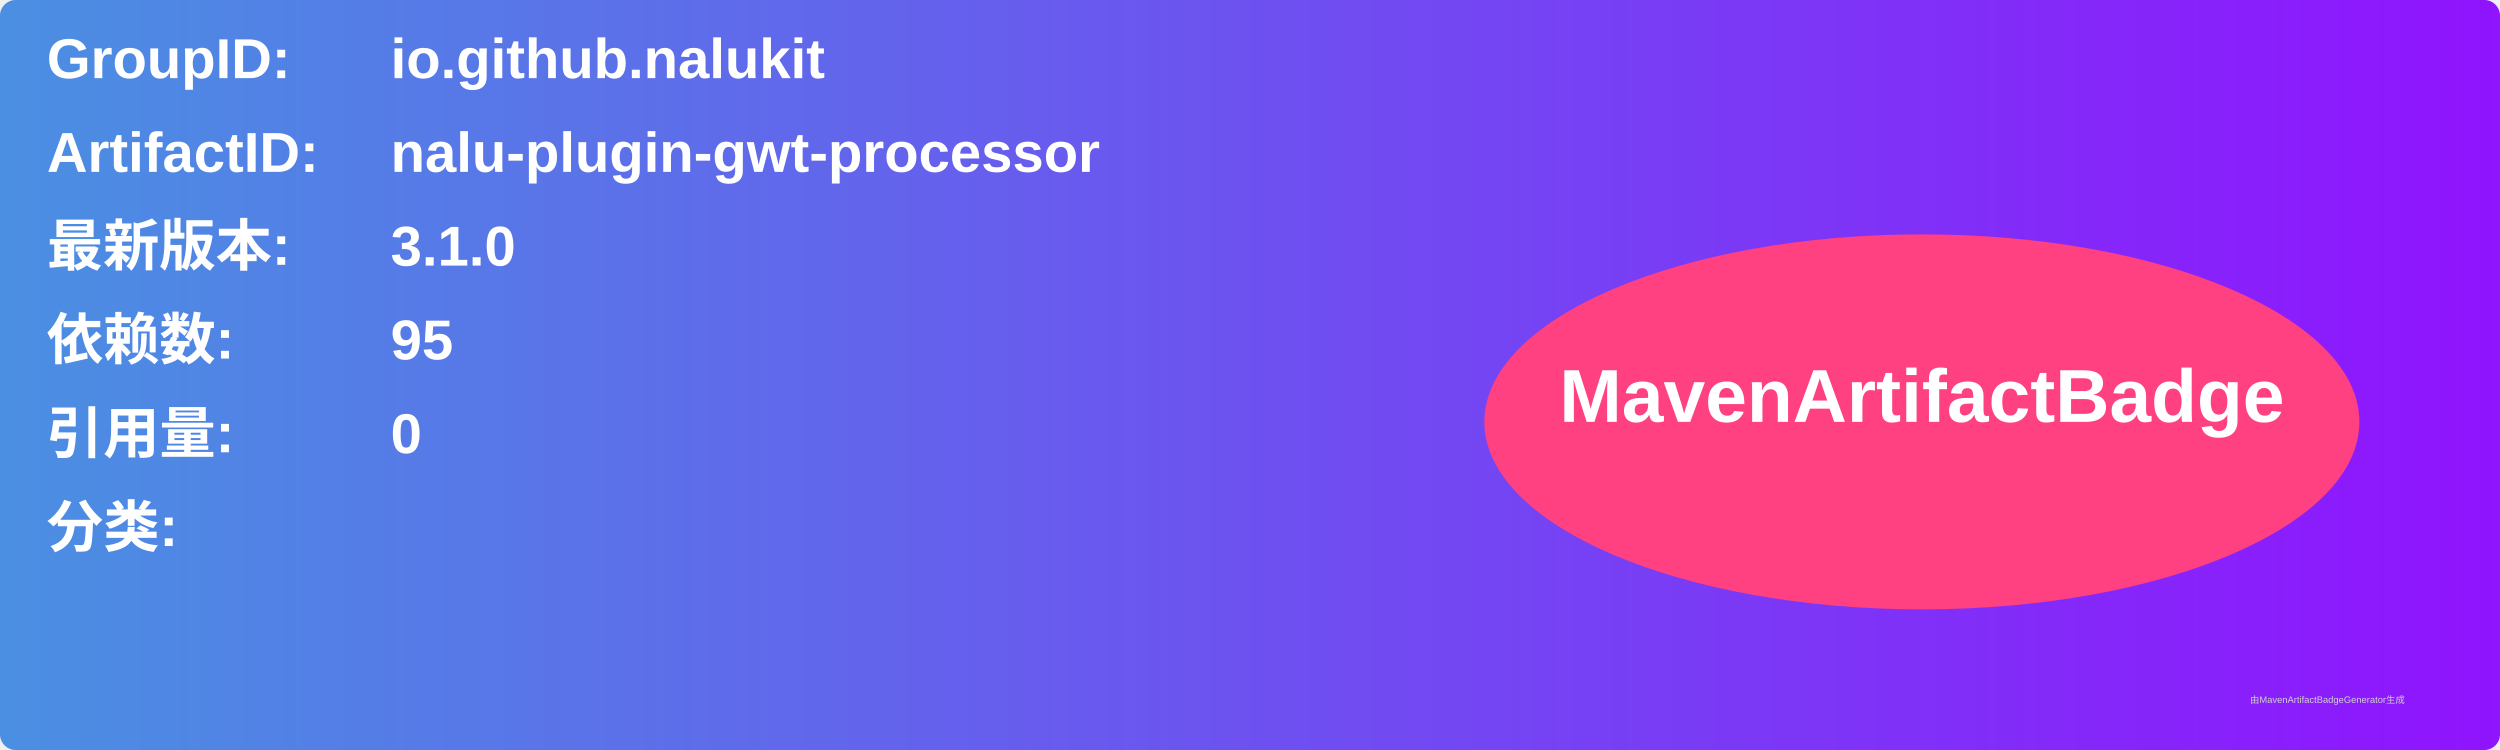
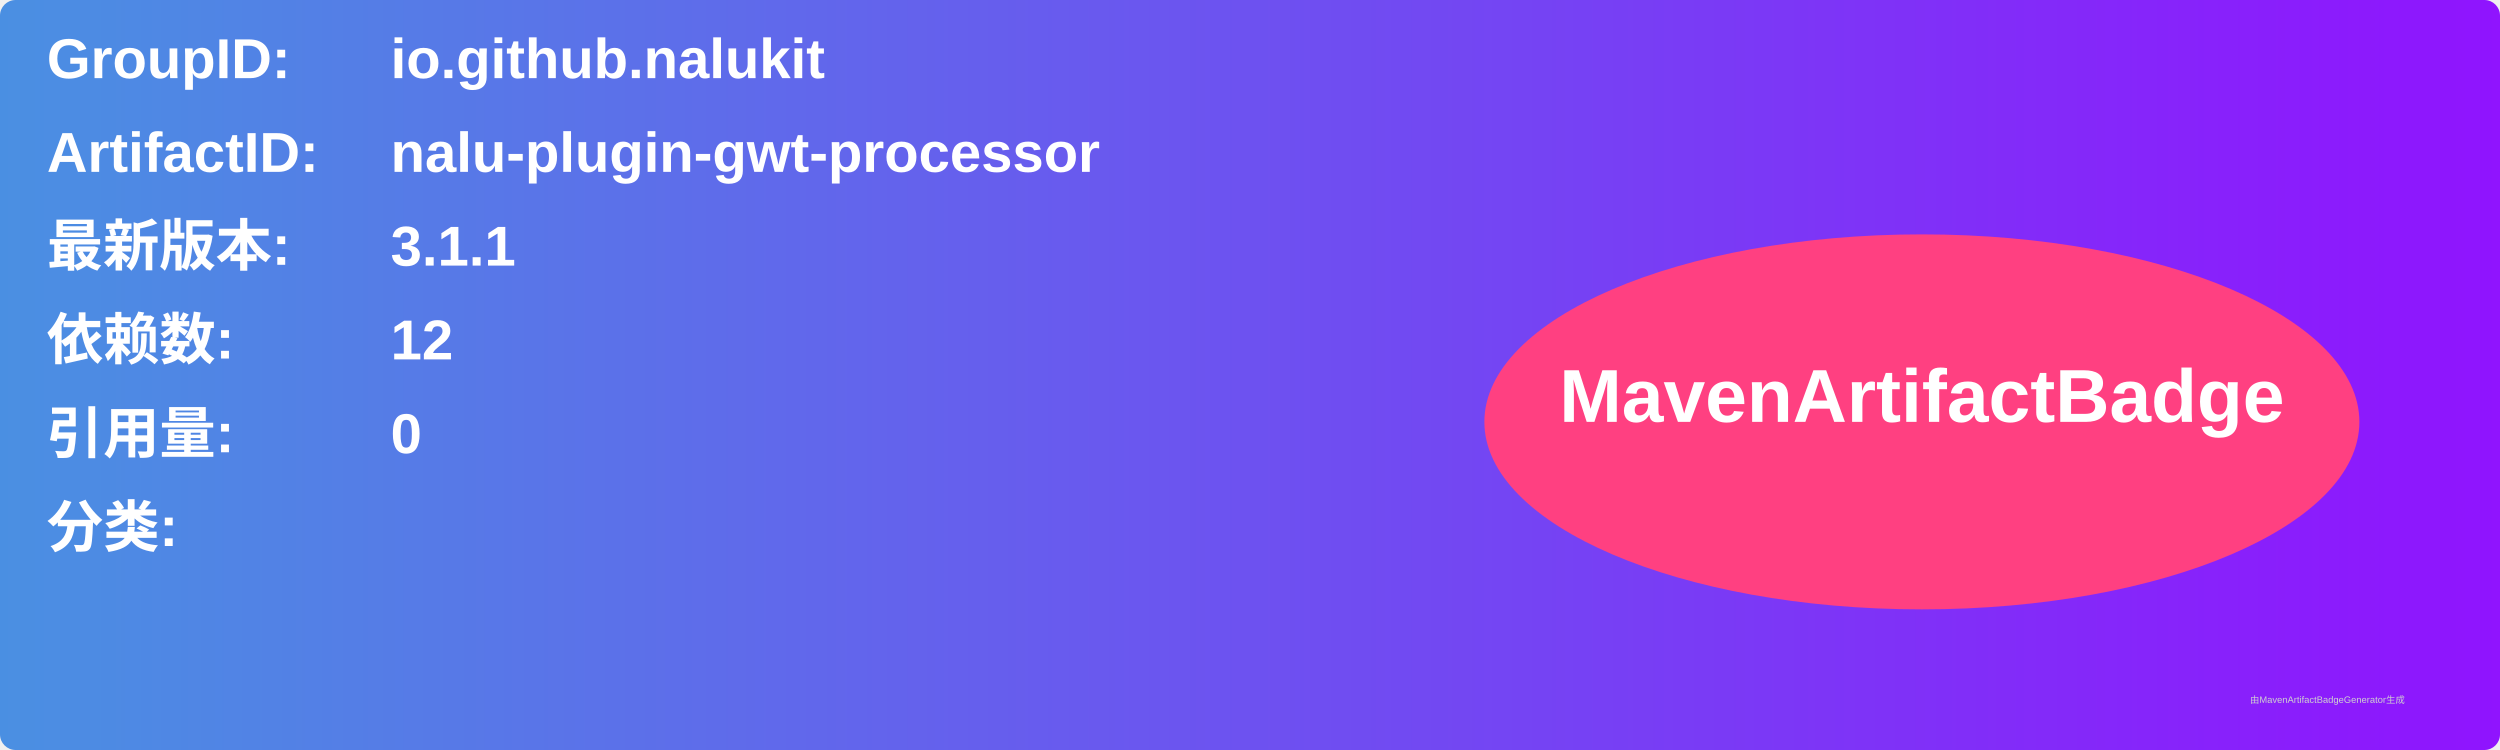
<svg xmlns="http://www.w3.org/2000/svg" width="800" height="240" viewBox="0 0 800 240">
  <linearGradient id="grad" x1="0%" y1="0%" x2="100%" y2="0%">
    <stop offset="0%" stop-color="#4a90e2" />
    <stop offset="100%" stop-color="#9013fe" />
  </linearGradient>
  <rect width="100%" height="100%" rx="5" ry="5" fill="url(#grad)" />
  <g transform="translate(15, 15)">
    <text x="0" y="10" font-family="Arial" font-size="18" fill="white" font-weight="bold" width="260">GroupID:</text>
    <text x="110" y="10" font-family="Arial" font-size="18" fill="white" font-weight="bold" width="460">io.github.nalukit</text>
    <text x="0" y="40" font-family="Arial" font-size="18" fill="white" font-weight="bold" width="260">ArtifactID:</text>
    <text x="110" y="40" font-family="Arial" font-size="18" fill="white" font-weight="bold" width="460">nalu-plugin-gwt-processor</text>
    <text x="0" y="70" font-family="Arial" font-size="18" fill="white" font-weight="bold">最新版本:</text>
    <text x="110" y="70" font-family="Arial" font-size="18" fill="white" font-weight="bold">
-       <tspan font-weight="bold">3.1.0</tspan>
+       <tspan font-weight="bold">3.1.1</tspan>
    </text>
    <text x="0" y="100" font-family="Arial" font-size="18" fill="white" font-weight="bold">依赖数: </text>
    <text x="110" y="100" font-family="Arial" font-size="18" fill="white">
-       <tspan font-weight="bold">95</tspan>
+       <tspan font-weight="bold">12</tspan>
    </text>
    <text x="0" y="130" font-family="Arial" font-size="18" fill="white" font-weight="bold">引用量: </text>
    <text x="110" y="130" font-family="Arial" font-size="18" fill="white">
      <tspan font-weight="bold">0</tspan>
    </text>
    <text x="0" y="160" font-family="Arial" font-size="18" fill="white" font-weight="bold">分类:</text>
    <text x="10" y="190" font-family="Arial" font-size="10" fill="white">
      <tspan font-weight="bold" />
    </text>
    <ellipse cx="600" cy="120" rx="140" ry="60" fill="#ff4081" />
    <text x="600" y="120" text-anchor="middle" font-family="Arial" font-size="24" fill="white" font-weight="bold">MavenArtifactBadge</text>
  </g>
  <text x="720" y="225" font-family="Arial" font-size="3" fill="#d0d0d0">由MavenArtifactBadgeGenerator生成</text>
</svg>
